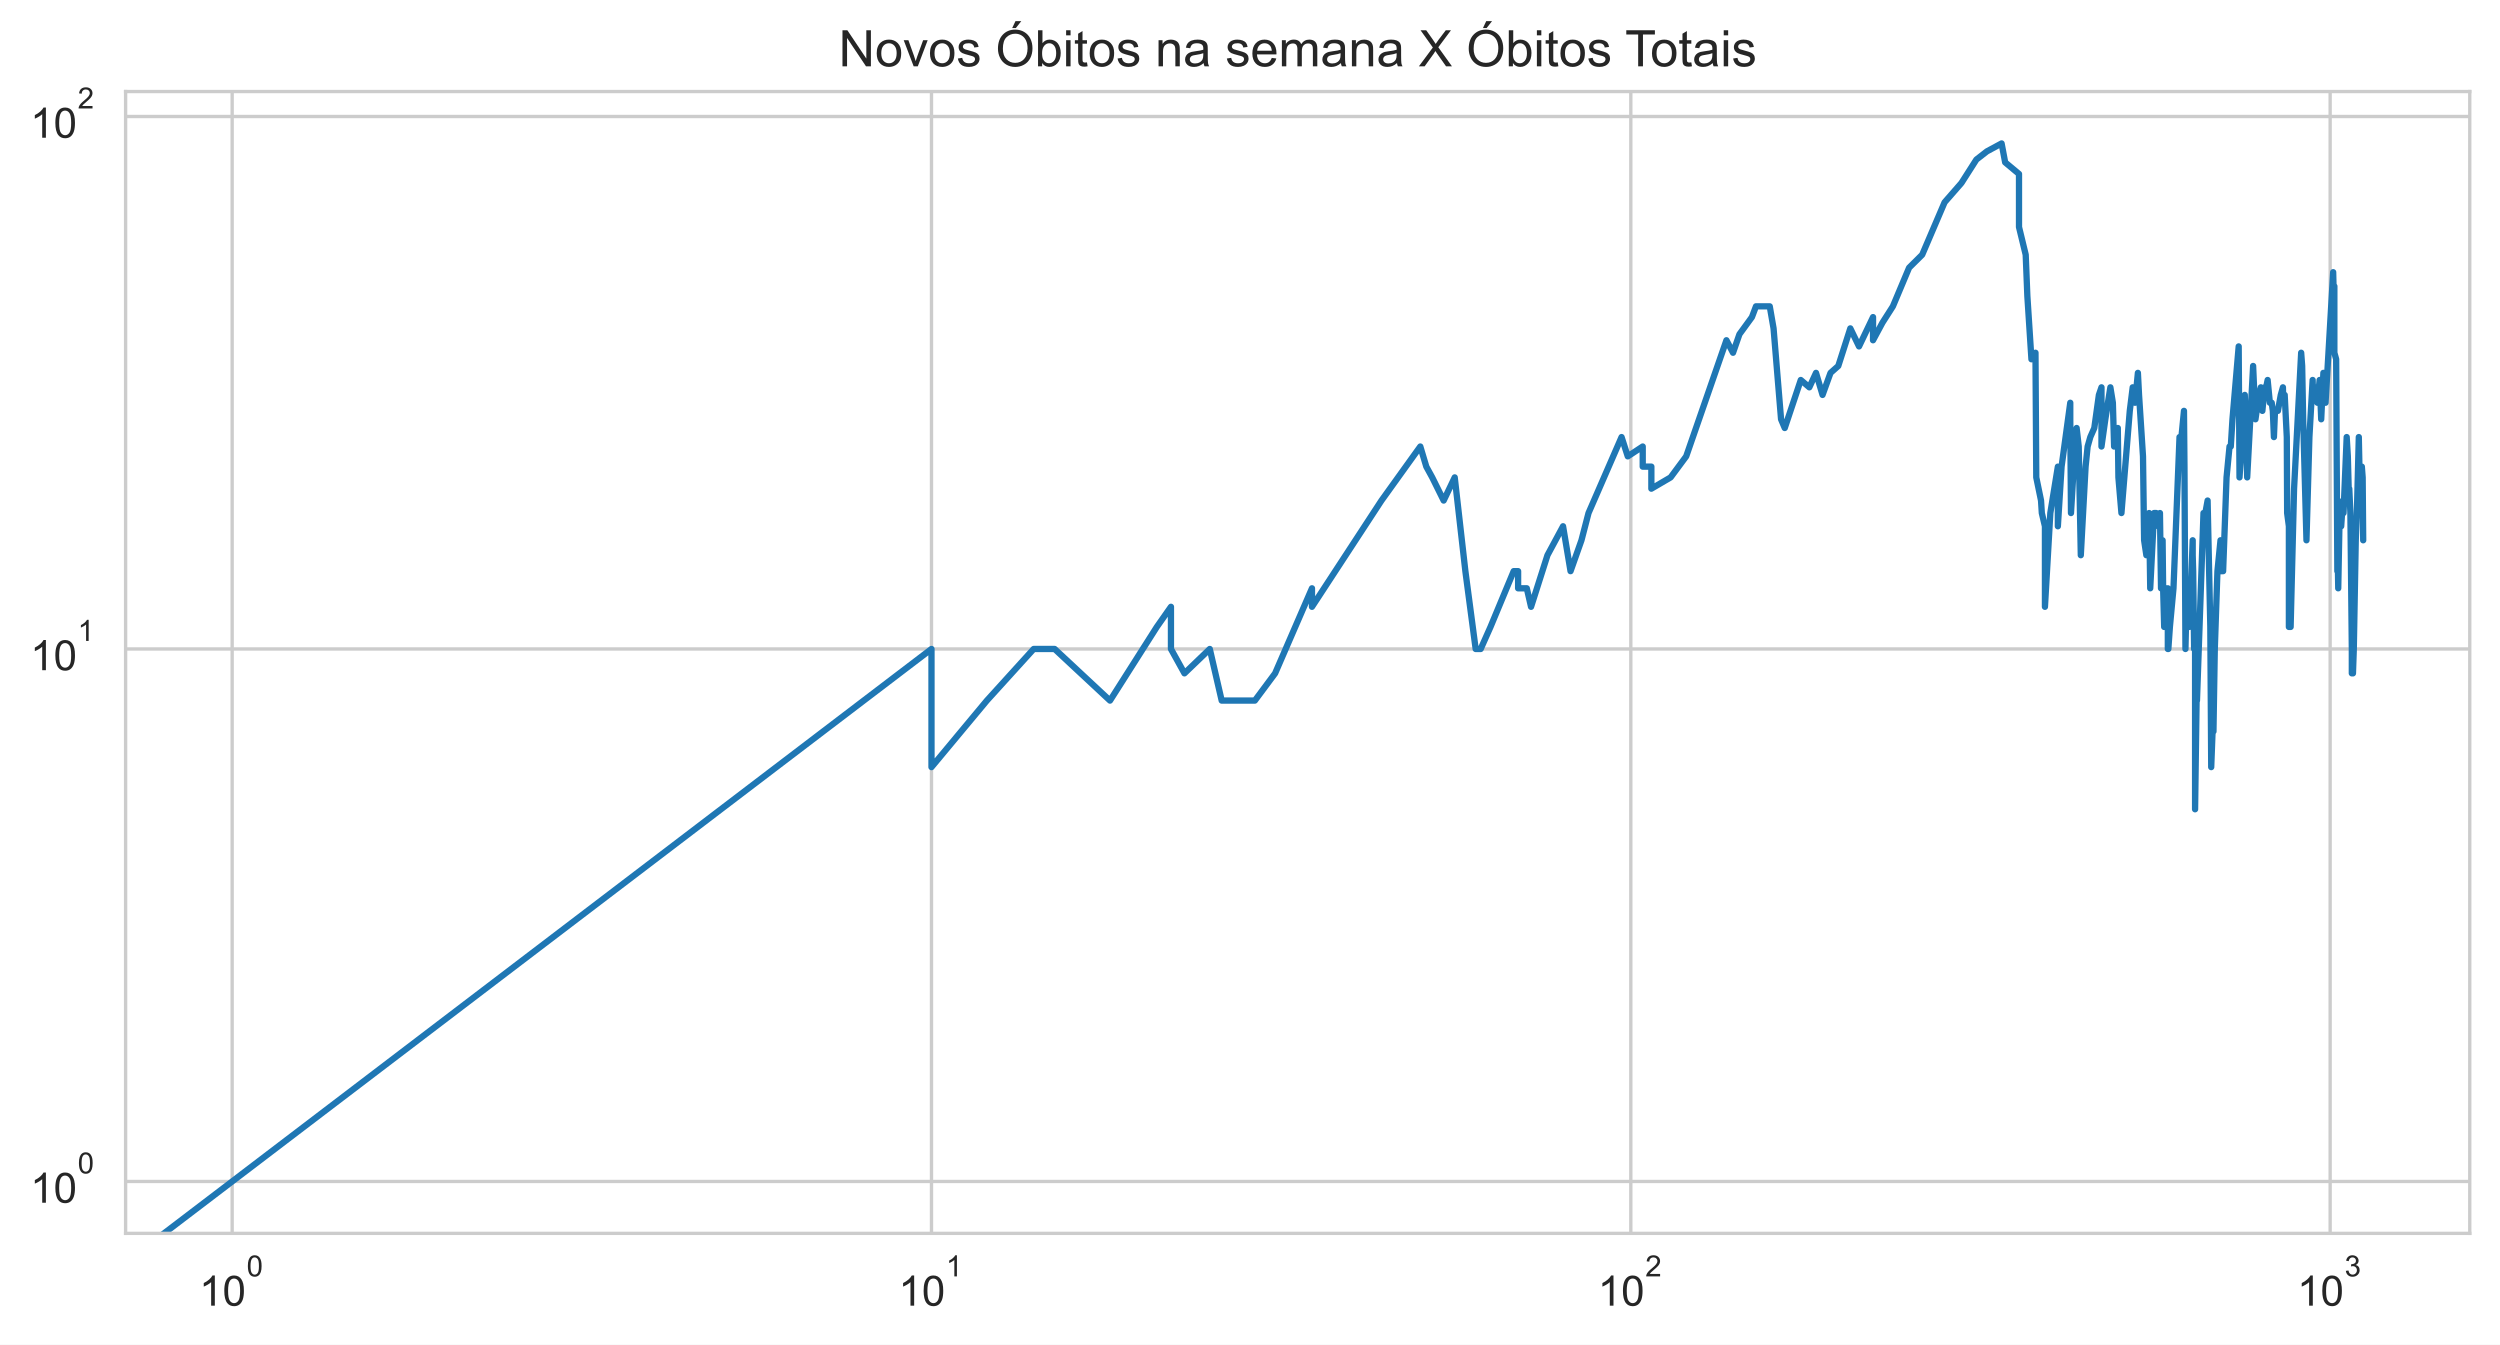
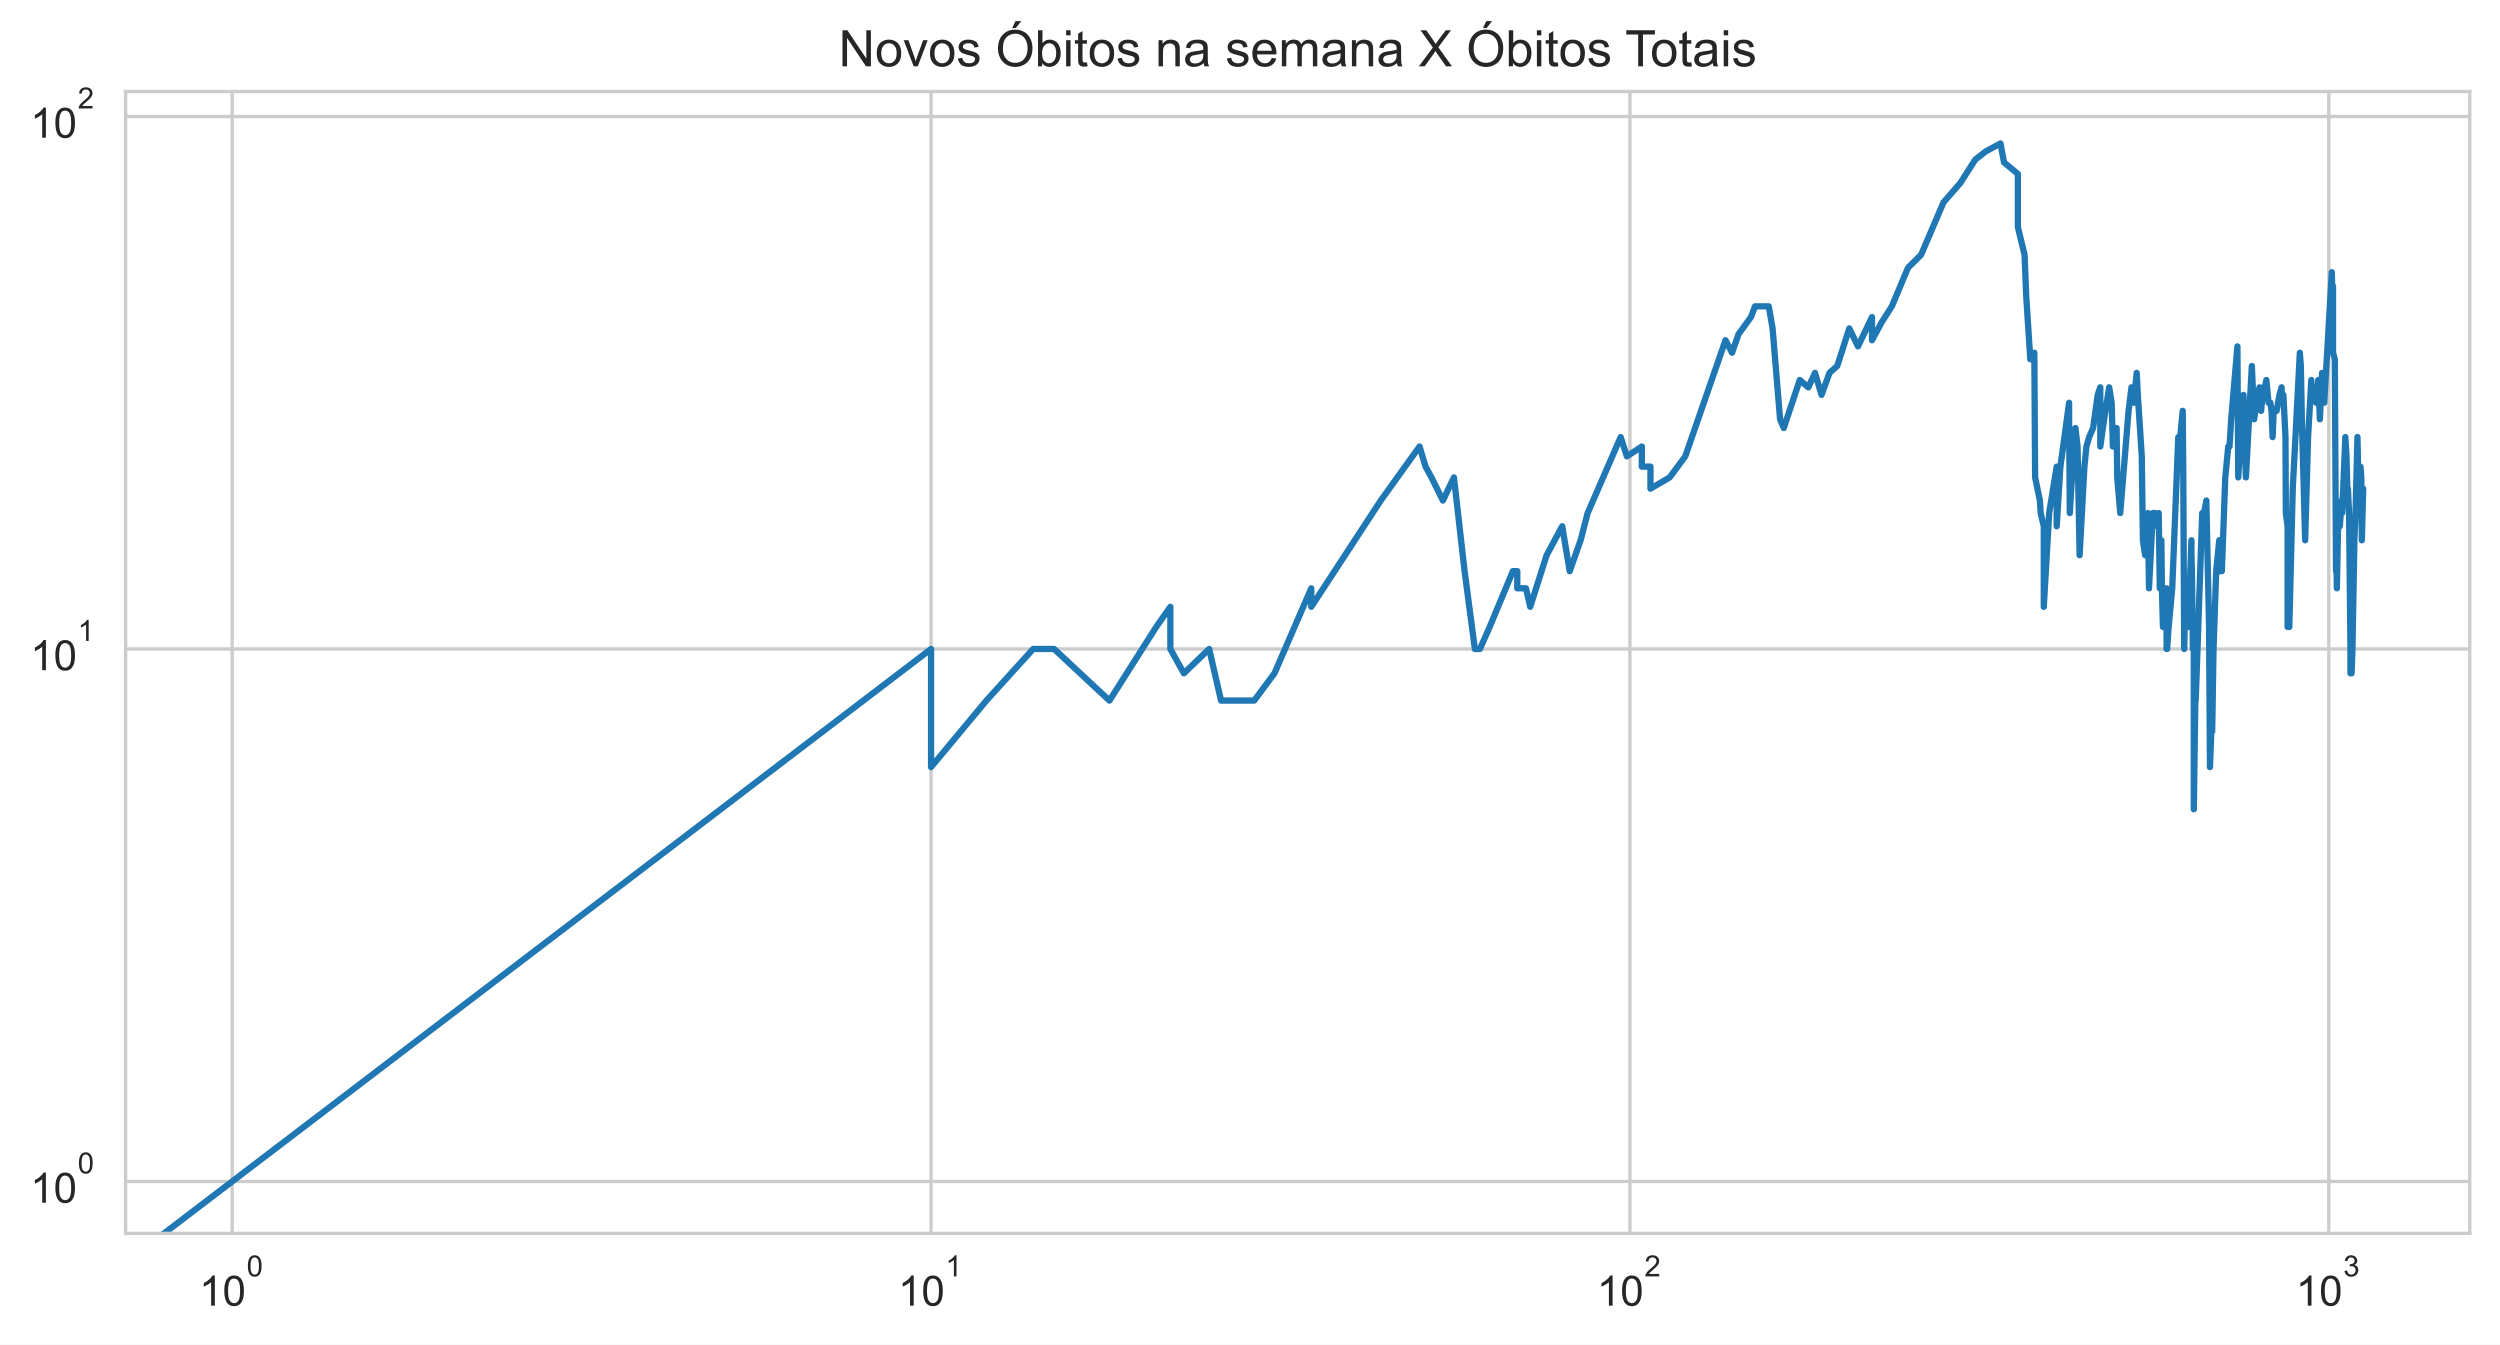
<svg xmlns="http://www.w3.org/2000/svg" xmlns:xlink="http://www.w3.org/1999/xlink" height="320.089pt" version="1.1" viewBox="0 0 595.1 320.089" width="595.1pt">
  <defs>
    <style type="text/css">*{stroke-linecap:butt;stroke-linejoin:round;}</style>
  </defs>
  <g id="figure_1">
    <g id="patch_1">
      <path d="M 0 320.089  L 595.1 320.089  L 595.1 0  L 0 0  z " style="fill:#ffffff;" />
    </g>
    <g id="axes_1">
      <g id="patch_2">
        <path d="M 29.9 293.589  L 587.9 293.589  L 587.9 21.789  L 29.9 21.789  z " style="fill:#ffffff;" />
      </g>
      <g id="matplotlib.axis_1">
        <g id="xtick_1">
          <g id="line2d_1">
-             <path clip-path="url(#peeaf04f420)" d="M 55.264 293.589  L 55.264 21.789  " style="fill:none;stroke:#cccccc;stroke-linecap:round;stroke-width:0.8;" />
+             <path clip-path="url(#pcd91a03055)" d="M 55.264 293.589  L 55.264 21.789  " style="fill:none;stroke:#cccccc;stroke-linecap:round;stroke-width:0.8;" />
          </g>
          <g id="text_1">
            <g style="fill:#262626;" transform="translate(47.41364 310.9019)scale(0.1 -0.1)">
              <defs>
                <path d="M 37.25 0  L 28.469 0  L 28.469 56  Q 25.297 52.984 20.141 49.953  Q 14.984 46.922 10.891 45.406  L 10.891 53.906  Q 18.266 57.375 23.781 62.297  Q 29.297 67.234 31.594 71.875  L 37.25 71.875  z " id="ArialMT-49" />
                <path d="M 4.156 35.297  Q 4.156 48 6.766 55.734  Q 9.375 63.484 14.516 67.672  Q 19.672 71.875 27.484 71.875  Q 33.25 71.875 37.594 69.547  Q 41.938 67.234 44.766 62.859  Q 47.609 58.5 49.219 52.219  Q 50.828 45.953 50.828 35.297  Q 50.828 22.703 48.234 14.969  Q 45.656 7.234 40.5 3  Q 35.359 -1.219 27.484 -1.219  Q 17.141 -1.219 11.234 6.203  Q 4.156 15.141 4.156 35.297  z M 13.188 35.297  Q 13.188 17.672 17.312 11.828  Q 21.438 6 27.484 6  Q 33.547 6 37.672 11.859  Q 41.797 17.719 41.797 35.297  Q 41.797 52.984 37.672 58.781  Q 33.547 64.594 27.391 64.594  Q 21.344 64.594 17.719 59.469  Q 13.188 52.938 13.188 35.297  z " id="ArialMT-48" />
              </defs>
              <use transform="translate(0 0.99375)" xlink:href="#ArialMT-49" />
              <use transform="translate(55.61523 0.99375)" xlink:href="#ArialMT-48" />
              <use transform="translate(112.9728 70.6875)scale(0.7)" xlink:href="#ArialMT-48" />
            </g>
          </g>
        </g>
        <g id="xtick_2">
          <g id="line2d_2">
-             <path clip-path="url(#peeaf04f420)" d="M 221.731 293.589  L 221.731 21.789  " style="fill:none;stroke:#cccccc;stroke-linecap:round;stroke-width:0.8;" />
+             <path clip-path="url(#pcd91a03055)" d="M 221.625 293.589  L 221.625 21.789  " style="fill:none;stroke:#cccccc;stroke-linecap:round;stroke-width:0.8;" />
          </g>
          <g id="text_2">
-             <g style="fill:#262626;" transform="translate(213.8813 310.9019)scale(0.1 -0.1)">
+             <g style="fill:#262626;" transform="translate(213.7752 310.9019)scale(0.1 -0.1)">
              <use transform="translate(0 0.99375)" xlink:href="#ArialMT-49" />
              <use transform="translate(55.61523 0.99375)" xlink:href="#ArialMT-48" />
              <use transform="translate(112.9728 70.6875)scale(0.7)" xlink:href="#ArialMT-49" />
            </g>
          </g>
        </g>
        <g id="xtick_3">
          <g id="line2d_3">
-             <path clip-path="url(#peeaf04f420)" d="M 388.199 293.589  L 388.199 21.789  " style="fill:none;stroke:#cccccc;stroke-linecap:round;stroke-width:0.8;" />
+             <path clip-path="url(#pcd91a03055)" d="M 387.987 293.589  L 387.987 21.789  " style="fill:none;stroke:#cccccc;stroke-linecap:round;stroke-width:0.8;" />
          </g>
          <g id="text_3">
-             <g style="fill:#262626;" transform="translate(380.349 310.9019)scale(0.1 -0.1)">
+             <g style="fill:#262626;" transform="translate(380.1368 310.9019)scale(0.1 -0.1)">
              <defs>
                <path d="M 50.344 8.453  L 50.344 0  L 3.031 0  Q 2.938 3.172 4.047 6.109  Q 5.859 10.938 9.828 15.625  Q 13.812 20.312 21.344 26.469  Q 33.016 36.031 37.109 41.625  Q 41.219 47.219 41.219 52.203  Q 41.219 57.422 37.469 61  Q 33.734 64.594 27.734 64.594  Q 21.391 64.594 17.578 60.781  Q 13.766 56.984 13.719 50.25  L 4.688 51.172  Q 5.609 61.281 11.656 66.578  Q 17.719 71.875 27.938 71.875  Q 38.234 71.875 44.234 66.156  Q 50.25 60.453 50.25 52  Q 50.25 47.703 48.484 43.547  Q 46.734 39.406 42.656 34.812  Q 38.578 30.219 29.109 22.219  Q 21.188 15.578 18.938 13.203  Q 16.703 10.844 15.234 8.453  z " id="ArialMT-50" />
              </defs>
              <use transform="translate(0 0.99375)" xlink:href="#ArialMT-49" />
              <use transform="translate(55.61523 0.99375)" xlink:href="#ArialMT-48" />
              <use transform="translate(112.9728 70.6875)scale(0.7)" xlink:href="#ArialMT-50" />
            </g>
          </g>
        </g>
        <g id="xtick_4">
          <g id="line2d_4">
-             <path clip-path="url(#peeaf04f420)" d="M 554.667 293.589  L 554.667 21.789  " style="fill:none;stroke:#cccccc;stroke-linecap:round;stroke-width:0.8;" />
+             <path clip-path="url(#pcd91a03055)" d="M 554.348 293.589  L 554.348 21.789  " style="fill:none;stroke:#cccccc;stroke-linecap:round;stroke-width:0.8;" />
          </g>
          <g id="text_4">
-             <g style="fill:#262626;" transform="translate(546.8166 310.9019)scale(0.1 -0.1)">
+             <g style="fill:#262626;" transform="translate(546.4984 310.9019)scale(0.1 -0.1)">
              <defs>
                <path d="M 4.203 18.891  L 12.984 20.062  Q 14.5 12.594 18.141 9.297  Q 21.781 6 27 6  Q 33.203 6 37.469 10.297  Q 41.75 14.594 41.75 20.953  Q 41.75 27 37.797 30.922  Q 33.844 34.859 27.734 34.859  Q 25.25 34.859 21.531 33.891  L 22.516 41.609  Q 23.391 41.5 23.922 41.5  Q 29.547 41.5 34.031 44.422  Q 38.531 47.359 38.531 53.469  Q 38.531 58.297 35.25 61.469  Q 31.984 64.656 26.812 64.656  Q 21.688 64.656 18.266 61.422  Q 14.844 58.203 13.875 51.766  L 5.078 53.328  Q 6.688 62.156 12.391 67.016  Q 18.109 71.875 26.609 71.875  Q 32.469 71.875 37.391 69.359  Q 42.328 66.844 44.938 62.5  Q 47.562 58.156 47.562 53.266  Q 47.562 48.641 45.062 44.828  Q 42.578 41.016 37.703 38.766  Q 44.047 37.312 47.562 32.688  Q 51.078 28.078 51.078 21.141  Q 51.078 11.766 44.234 5.25  Q 37.406 -1.266 26.953 -1.266  Q 17.531 -1.266 11.297 4.344  Q 5.078 9.969 4.203 18.891  z " id="ArialMT-51" />
              </defs>
              <use transform="translate(0 0.99375)" xlink:href="#ArialMT-49" />
              <use transform="translate(55.61523 0.99375)" xlink:href="#ArialMT-48" />
              <use transform="translate(112.9728 70.6875)scale(0.7)" xlink:href="#ArialMT-51" />
            </g>
          </g>
        </g>
        <g id="xtick_5" />
        <g id="xtick_6" />
        <g id="xtick_7" />
        <g id="xtick_8" />
        <g id="xtick_9" />
        <g id="xtick_10" />
        <g id="xtick_11" />
        <g id="xtick_12" />
        <g id="xtick_13" />
        <g id="xtick_14" />
        <g id="xtick_15" />
        <g id="xtick_16" />
        <g id="xtick_17" />
        <g id="xtick_18" />
        <g id="xtick_19" />
        <g id="xtick_20" />
        <g id="xtick_21" />
        <g id="xtick_22" />
        <g id="xtick_23" />
        <g id="xtick_24" />
        <g id="xtick_25" />
        <g id="xtick_26" />
        <g id="xtick_27" />
        <g id="xtick_28" />
        <g id="xtick_29" />
        <g id="xtick_30" />
      </g>
      <g id="matplotlib.axis_2">
        <g id="ytick_1">
          <g id="line2d_5">
-             <path clip-path="url(#peeaf04f420)" d="M 29.9 281.235  L 587.9 281.235  " style="fill:none;stroke:#cccccc;stroke-linecap:round;stroke-width:0.8;" />
+             <path clip-path="url(#pcd91a03055)" d="M 29.9 281.235  L 587.9 281.235  " style="fill:none;stroke:#cccccc;stroke-linecap:round;stroke-width:0.8;" />
          </g>
          <g id="text_5">
            <g style="fill:#262626;" transform="translate(7.2 286.3911)scale(0.1 -0.1)">
              <use transform="translate(0 0.99375)" xlink:href="#ArialMT-49" />
              <use transform="translate(55.61523 0.99375)" xlink:href="#ArialMT-48" />
              <use transform="translate(112.9728 70.6875)scale(0.7)" xlink:href="#ArialMT-48" />
            </g>
          </g>
        </g>
        <g id="ytick_2">
          <g id="line2d_6">
-             <path clip-path="url(#peeaf04f420)" d="M 29.9 154.482  L 587.9 154.482  " style="fill:none;stroke:#cccccc;stroke-linecap:round;stroke-width:0.8;" />
+             <path clip-path="url(#pcd91a03055)" d="M 29.9 154.482  L 587.9 154.482  " style="fill:none;stroke:#cccccc;stroke-linecap:round;stroke-width:0.8;" />
          </g>
          <g id="text_6">
            <g style="fill:#262626;" transform="translate(7.2 159.6381)scale(0.1 -0.1)">
              <use transform="translate(0 0.99375)" xlink:href="#ArialMT-49" />
              <use transform="translate(55.61523 0.99375)" xlink:href="#ArialMT-48" />
              <use transform="translate(112.9728 70.6875)scale(0.7)" xlink:href="#ArialMT-49" />
            </g>
          </g>
        </g>
        <g id="ytick_3">
          <g id="line2d_7">
-             <path clip-path="url(#peeaf04f420)" d="M 29.9 27.729  L 587.9 27.729  " style="fill:none;stroke:#cccccc;stroke-linecap:round;stroke-width:0.8;" />
+             <path clip-path="url(#pcd91a03055)" d="M 29.9 27.729  L 587.9 27.729  " style="fill:none;stroke:#cccccc;stroke-linecap:round;stroke-width:0.8;" />
          </g>
          <g id="text_7">
            <g style="fill:#262626;" transform="translate(7.2 32.8852)scale(0.1 -0.1)">
              <use transform="translate(0 0.99375)" xlink:href="#ArialMT-49" />
              <use transform="translate(55.61523 0.99375)" xlink:href="#ArialMT-48" />
              <use transform="translate(112.9728 70.6875)scale(0.7)" xlink:href="#ArialMT-50" />
            </g>
          </g>
        </g>
        <g id="ytick_4" />
        <g id="ytick_5" />
        <g id="ytick_6" />
        <g id="ytick_7" />
        <g id="ytick_8" />
        <g id="ytick_9" />
        <g id="ytick_10" />
        <g id="ytick_11" />
        <g id="ytick_12" />
        <g id="ytick_13" />
        <g id="ytick_14" />
        <g id="ytick_15" />
        <g id="ytick_16" />
        <g id="ytick_17" />
        <g id="ytick_18" />
        <g id="ytick_19" />
        <g id="ytick_20" />
        <g id="ytick_21" />
      </g>
      <g id="line2d_8">
-         <path clip-path="url(#peeaf04f420)" d="M 2.922 321.089  L 221.731 154.482  L 221.731 182.602  L 234.912 166.766  L 246.057 154.482  L 246.057 154.482  L 251.045 154.482  L 264.226 166.766  L 275.37 149.235  L 278.734 144.445  L 278.734 154.482  L 281.947 160.282  L 281.947 160.282  L 287.975 154.482  L 290.811 166.766  L 298.706 166.766  L 303.527 160.282  L 312.301 140.039  L 312.301 144.445  L 312.301 144.445  L 328.845 119.149  L 338.087 106.289  L 339.519 111.079  L 340.923 113.64  L 343.651 119.149  L 346.28 113.64  L 348.817 135.96  L 351.268 154.482  L 352.463 154.482  L 354.796 149.235  L 360.317 135.96  L 361.373 135.96  L 361.373 140.039  L 363.438 140.039  L 364.449 144.445  L 368.358 132.162  L 372.067 125.272  L 373.852 135.96  L 376.449 128.609  L 378.131 122.125  L 385.997 104.042  L 387.472 108.632  L 391.034 106.289  L 391.034 111.079  L 393.09 111.079  L 393.09 116.325  L 397.672 113.64  L 401.38 108.632  L 410.959 80.993  L 412.525 83.969  L 414.057 79.563  L 417.029 75.483  L 417.993 72.922  L 421.269 72.922  L 422.178 78.169  L 423.964 99.805  L 424.84 101.883  L 428.657 90.453  L 430.694 92.2  L 432.283 88.759  L 433.837 94.005  L 435.735 88.759  L 437.584 87.115  L 440.448 78.169  L 442.523 82.461  L 445.856 75.483  L 445.856 80.993  L 448.1 76.81  L 450.582 72.922  L 454.443 63.726  L 457.556 60.639  L 462.894 48.155  L 466.898 43.565  L 466.898 43.565  L 470.46 37.986  L 472.965 36.031  L 476.46 34.144  L 477.308 38.653  L 480.604 41.406  L 480.604 54.044  L 480.604 54.044  L 482.198 60.639  L 482.591 70.475  L 483.564 85.52  L 484.524 83.969  L 484.714 113.64  L 484.714 113.64  L 485.847 119.149  L 486.034 122.125  L 486.777 125.272  L 486.777 144.445  L 488.06 122.125  L 488.06 122.125  L 489.854 111.079  L 489.854 125.272  L 490.735 111.079  L 492.805 95.872  L 492.805 99.805  L 492.805 99.805  L 492.975 122.125  L 493.483 113.64  L 494.32 101.883  L 494.818 106.289  L 495.313 132.162  L 496.454 111.079  L 496.454 111.079  L 496.938 106.289  L 497.578 104.042  L 498.527 101.883  L 499.619 94.005  L 500.235 92.2  L 500.235 106.289  L 500.235 106.289  L 501.15 99.805  L 502.353 92.2  L 502.947 95.872  L 503.242 106.289  L 503.974 104.042  L 503.974 104.042  L 504.12 101.883  L 504.265 113.64  L 504.987 122.125  L 506.972 97.803  L 507.668 92.2  L 508.22 94.005  L 508.22 94.005  L 508.22 95.872  L 508.904 88.759  L 509.176 94.005  L 510.119 108.632  L 510.386 128.609  L 510.386 128.609  L 510.918 132.162  L 511.577 122.125  L 511.839 140.039  L 512.748 122.125  L 512.748 122.125  L 513.263 122.125  L 513.774 125.272  L 514.154 122.125  L 514.407 140.039  L 514.785 128.609  L 514.91 140.039  L 515.16 149.235  L 515.782 140.039  L 515.782 144.445  L 516.029 140.039  L 516.029 154.482  L 516.152 154.482  L 516.521 149.235  L 517.374 140.039  L 518.812 104.042  L 519.049 104.042  L 519.049 104.042  L 519.049 106.289  L 519.873 97.803  L 519.99 111.079  L 520.223 154.482  L 520.223 154.482  L 520.456 144.445  L 521.148 149.235  L 521.378 144.445  L 521.949 128.609  L 521.949 132.162  L 521.949 132.162  L 522.062 135.96  L 522.289 154.482  L 522.515 154.482  L 522.515 192.638  L 522.964 160.282  L 522.964 166.766  L 524.517 122.125  L 524.845 125.272  L 524.845 125.272  L 524.954 122.125  L 525.498 119.149  L 526.144 149.235  L 526.358 182.602  L 526.678 174.116  L 526.891 174.116  L 527.209 154.482  L 527.84 135.96  L 528.57 128.609  L 528.57 135.96  L 528.674 135.96  L 529.19 135.96  L 530.008 113.64  L 530.716 106.289  L 531.017 106.289  L 531.017 106.289  L 531.417 99.805  L 532.898 82.461  L 533.093 113.64  L 533.093 113.64  L 534.349 94.005  L 534.921 113.64  L 536.332 87.115  L 536.332 87.115  L 536.889 99.805  L 537.716 94.005  L 538.172 92.2  L 538.534 97.803  L 539.074 92.2  L 539.074 94.005  L 539.074 94.005  L 539.788 90.453  L 540.319 95.872  L 540.759 95.872  L 541.021 97.803  L 541.283 104.042  L 541.543 97.803  L 542.234 97.803  L 542.917 94.005  L 543.426 92.2  L 543.51 95.872  L 543.847 94.005  L 544.349 104.042  L 544.432 122.125  L 544.847 125.272  L 544.847 149.235  L 544.847 149.235  L 545.26 149.235  L 546.079 116.325  L 547.769 83.969  L 547.769 83.969  L 548.007 87.115  L 548.244 99.805  L 549.03 128.609  L 549.73 104.042  L 549.73 104.042  L 550.5 90.453  L 550.577 94.005  L 551.413 92.2  L 551.64 95.872  L 552.166 90.453  L 552.166 90.453  L 552.539 99.805  L 553.058 88.759  L 553.574 95.872  L 555.386 64.795  L 555.529 70.475  L 555.672 68.133  L 555.672 68.133  L 555.672 83.969  L 556.098 85.52  L 556.381 135.96  L 556.522 135.96  L 556.593 140.039  L 556.593 140.039  L 556.874 125.272  L 557.293 125.272  L 557.71 119.149  L 557.849 119.149  L 557.849 122.125  L 557.849 122.125  L 558.606 104.042  L 558.879 108.632  L 559.152 119.149  L 559.219 116.325  L 559.219 116.325  L 559.49 122.125  L 559.828 154.482  L 559.828 160.282  L 559.828 160.282  L 560.097 160.282  L 560.298 154.482  L 560.764 128.609  L 561.029 122.125  L 561.491 104.042  L 561.491 104.042  L 561.688 113.64  L 562.211 111.079  L 562.407 113.64  L 562.536 128.609  L 562.536 128.609  " style="fill:none;stroke:#1f77b4;stroke-linecap:round;stroke-width:1.5;" />
+         <path clip-path="url(#pcd91a03055)" d="M 2.955 321.089  L 221.625 154.482  L 221.625 182.602  L 234.798 166.766  L 245.935 154.482  L 245.935 154.482  L 250.92 154.482  L 264.093 166.766  L 275.23 149.235  L 278.591 144.445  L 278.591 154.482  L 281.803 160.282  L 281.803 160.282  L 287.827 154.482  L 290.661 166.766  L 298.55 166.766  L 303.369 160.282  L 312.137 140.039  L 312.137 144.445  L 312.137 144.445  L 328.671 119.149  L 337.907 106.289  L 339.338 111.079  L 340.741 113.64  L 343.467 119.149  L 346.095 113.64  L 348.63 135.96  L 351.08 154.482  L 352.274 154.482  L 354.605 149.235  L 360.123 135.96  L 361.177 135.96  L 361.177 140.039  L 363.242 140.039  L 364.252 144.445  L 368.159 132.162  L 371.865 125.272  L 373.649 135.96  L 376.245 128.609  L 377.925 122.125  L 385.786 104.042  L 387.261 108.632  L 390.82 106.289  L 390.82 111.079  L 392.875 111.079  L 392.875 116.325  L 397.454 113.64  L 401.16 108.632  L 410.732 80.993  L 412.297 83.969  L 413.829 79.563  L 416.798 75.483  L 417.762 72.922  L 421.036 72.922  L 421.945 78.169  L 423.729 99.805  L 424.604 101.883  L 428.419 90.453  L 430.454 92.2  L 432.042 88.759  L 433.596 94.005  L 435.493 88.759  L 437.34 87.115  L 440.202 78.169  L 442.277 82.461  L 445.607 75.483  L 445.607 80.993  L 447.85 76.81  L 450.331 72.922  L 454.189 63.726  L 457.3 60.639  L 462.634 48.155  L 466.635 43.565  L 466.635 43.565  L 470.195 37.986  L 472.699 36.031  L 476.192 34.144  L 477.039 38.653  L 480.333 41.406  L 480.333 54.044  L 480.333 54.044  L 481.926 60.639  L 482.318 70.475  L 483.291 85.52  L 484.25 83.969  L 484.441 113.64  L 484.441 113.64  L 485.572 119.149  L 485.759 122.125  L 486.502 125.272  L 486.502 144.445  L 487.784 122.125  L 487.784 122.125  L 489.577 111.079  L 489.577 125.272  L 490.457 111.079  L 492.527 95.872  L 492.527 99.805  L 492.527 99.805  L 492.696 122.125  L 493.203 113.64  L 494.041 101.883  L 494.538 106.289  L 495.033 132.162  L 496.173 111.079  L 496.173 111.079  L 496.656 106.289  L 497.296 104.042  L 498.244 101.883  L 499.335 94.005  L 499.952 92.2  L 499.952 106.289  L 499.952 106.289  L 500.866 99.805  L 502.068 92.2  L 502.661 95.872  L 502.956 106.289  L 503.688 104.042  L 503.688 104.042  L 503.834 101.883  L 503.979 113.64  L 504.701 122.125  L 506.684 97.803  L 507.38 92.2  L 507.931 94.005  L 507.931 94.005  L 507.931 95.872  L 508.615 88.759  L 508.886 94.005  L 509.829 108.632  L 510.096 128.609  L 510.096 128.609  L 510.627 132.162  L 511.286 122.125  L 511.548 140.039  L 512.457 122.125  L 512.457 122.125  L 512.971 122.125  L 513.481 125.272  L 513.862 122.125  L 514.115 140.039  L 514.492 128.609  L 514.617 140.039  L 514.867 149.235  L 515.488 140.039  L 515.488 144.445  L 515.735 140.039  L 515.735 154.482  L 515.859 154.482  L 516.227 149.235  L 517.079 140.039  L 518.517 104.042  L 518.754 104.042  L 518.754 104.042  L 518.754 106.289  L 519.577 97.803  L 519.694 111.079  L 519.927 154.482  L 519.927 154.482  L 520.159 144.445  L 520.852 149.235  L 521.081 144.445  L 521.651 128.609  L 521.651 132.162  L 521.651 132.162  L 521.765 135.96  L 521.991 154.482  L 522.217 154.482  L 522.217 192.638  L 522.666 160.282  L 522.666 166.766  L 524.218 122.125  L 524.546 125.272  L 524.546 125.272  L 524.655 122.125  L 525.198 119.149  L 525.844 149.235  L 526.058 182.602  L 526.378 174.116  L 526.59 174.116  L 526.908 154.482  L 527.539 135.96  L 528.268 128.609  L 528.268 135.96  L 528.372 135.96  L 528.888 135.96  L 529.705 113.64  L 530.413 106.289  L 530.714 106.289  L 530.714 106.289  L 531.114 99.805  L 532.594 82.461  L 532.789 113.64  L 532.789 113.64  L 534.043 94.005  L 534.615 113.64  L 536.026 87.115  L 536.026 87.115  L 536.582 99.805  L 537.409 94.005  L 537.864 92.2  L 538.226 97.803  L 538.766 92.2  L 538.766 94.005  L 538.766 94.005  L 539.48 90.453  L 540.01 95.872  L 540.45 95.872  L 540.712 97.803  L 540.973 104.042  L 541.233 97.803  L 541.923 97.803  L 542.606 94.005  L 543.115 92.2  L 543.199 95.872  L 543.535 94.005  L 544.037 104.042  L 544.12 122.125  L 544.535 125.272  L 544.535 149.235  L 544.535 149.235  L 544.948 149.235  L 545.766 116.325  L 547.455 83.969  L 547.455 83.969  L 547.693 87.115  L 547.93 99.805  L 548.716 128.609  L 549.415 104.042  L 549.415 104.042  L 550.185 90.453  L 550.261 94.005  L 551.097 92.2  L 551.324 95.872  L 551.849 90.453  L 551.849 90.453  L 552.222 99.805  L 552.741 88.759  L 553.256 95.872  L 555.067 64.795  L 555.21 70.475  L 555.353 68.133  L 555.353 68.133  L 555.353 83.969  L 555.779 85.52  L 556.062 135.96  L 556.203 135.96  L 556.273 140.039  L 556.273 140.039  L 556.554 125.272  L 556.973 125.272  L 557.39 119.149  L 557.529 119.149  L 557.529 122.125  L 557.529 122.125  L 558.285 104.042  L 558.558 108.632  L 558.83 119.149  L 558.898 116.325  L 558.898 116.325  L 559.169 122.125  L 559.506 154.482  L 559.506 160.282  L 559.506 160.282  L 559.775 160.282  L 559.976 154.482  L 560.442 128.609  L 560.707 122.125  L 561.169 104.042  L 561.169 104.042  L 561.366 113.64  L 561.888 111.079  L 562.083 113.64  L 562.213 128.609  L 562.213 128.609  L 562.536 116.325  L 562.536 116.325  " style="fill:none;stroke:#1f77b4;stroke-linecap:round;stroke-width:1.5;" />
      </g>
      <g id="patch_3">
        <path d="M 29.9 293.589  L 29.9 21.789  " style="fill:none;stroke:#cccccc;stroke-linecap:square;stroke-linejoin:miter;stroke-width:0.8;" />
      </g>
      <g id="patch_4">
        <path d="M 587.9 293.589  L 587.9 21.789  " style="fill:none;stroke:#cccccc;stroke-linecap:square;stroke-linejoin:miter;stroke-width:0.8;" />
      </g>
      <g id="patch_5">
        <path d="M 29.9 293.589  L 587.9 293.589  " style="fill:none;stroke:#cccccc;stroke-linecap:square;stroke-linejoin:miter;stroke-width:0.8;" />
      </g>
      <g id="patch_6">
        <path d="M 29.9 21.789  L 587.9 21.789  " style="fill:none;stroke:#cccccc;stroke-linecap:square;stroke-linejoin:miter;stroke-width:0.8;" />
      </g>
      <g id="text_8">
        <g style="fill:#262626;" transform="translate(199.6278 15.78937)scale(0.12 -0.12)">
          <defs>
            <path d="M 7.625 0  L 7.625 71.578  L 17.328 71.578  L 54.938 15.375  L 54.938 71.578  L 64.016 71.578  L 64.016 0  L 54.297 0  L 16.703 56.25  L 16.703 0  z " id="ArialMT-78" />
            <path d="M 3.328 25.922  Q 3.328 40.328 11.328 47.266  Q 18.016 53.031 27.641 53.031  Q 38.328 53.031 45.109 46.016  Q 51.906 39.016 51.906 26.656  Q 51.906 16.656 48.906 10.906  Q 45.906 5.172 40.156 2  Q 34.422 -1.172 27.641 -1.172  Q 16.75 -1.172 10.031 5.812  Q 3.328 12.797 3.328 25.922  z M 12.359 25.922  Q 12.359 15.969 16.703 11.016  Q 21.047 6.062 27.641 6.062  Q 34.188 6.062 38.531 11.031  Q 42.875 16.016 42.875 26.219  Q 42.875 35.844 38.5 40.797  Q 34.125 45.75 27.641 45.75  Q 21.047 45.75 16.703 40.812  Q 12.359 35.891 12.359 25.922  z " id="ArialMT-111" />
            <path d="M 21 0  L 1.266 51.859  L 10.547 51.859  L 21.688 20.797  Q 23.484 15.766 25 10.359  Q 26.172 14.453 28.266 20.219  L 39.797 51.859  L 48.828 51.859  L 29.203 0  z " id="ArialMT-118" />
            <path d="M 3.078 15.484  L 11.766 16.844  Q 12.5 11.625 15.844 8.844  Q 19.188 6.062 25.203 6.062  Q 31.25 6.062 34.172 8.516  Q 37.109 10.984 37.109 14.312  Q 37.109 17.281 34.516 19  Q 32.719 20.172 25.531 21.969  Q 15.875 24.422 12.141 26.203  Q 8.406 27.984 6.469 31.125  Q 4.547 34.281 4.547 38.094  Q 4.547 41.547 6.125 44.5  Q 7.719 47.469 10.453 49.422  Q 12.5 50.922 16.031 51.969  Q 19.578 53.031 23.641 53.031  Q 29.734 53.031 34.344 51.266  Q 38.969 49.516 41.156 46.5  Q 43.359 43.5 44.188 38.484  L 35.594 37.312  Q 35.016 41.312 32.203 43.547  Q 29.391 45.797 24.266 45.797  Q 18.219 45.797 15.625 43.797  Q 13.031 41.797 13.031 39.109  Q 13.031 37.406 14.109 36.031  Q 15.188 34.625 17.484 33.688  Q 18.797 33.203 25.25 31.453  Q 34.578 28.953 38.25 27.359  Q 41.938 25.781 44.031 22.75  Q 46.141 19.734 46.141 15.234  Q 46.141 10.844 43.578 6.953  Q 41.016 3.078 36.172 0.953  Q 31.344 -1.172 25.25 -1.172  Q 15.141 -1.172 9.844 3.031  Q 4.547 7.234 3.078 15.484  z " id="ArialMT-115" />
            <path id="ArialMT-32" />
            <path d="M 4.828 34.859  Q 4.828 52.688 14.391 62.766  Q 23.969 72.859 39.109 72.859  Q 49.031 72.859 56.984 68.109  Q 64.938 63.375 69.109 54.906  Q 73.297 46.438 73.297 35.688  Q 73.297 24.812 68.891 16.219  Q 64.5 7.625 56.438 3.203  Q 48.391 -1.219 39.062 -1.219  Q 28.953 -1.219 20.984 3.656  Q 13.031 8.547 8.922 16.984  Q 4.828 25.438 4.828 34.859  z M 14.594 34.719  Q 14.594 21.781 21.547 14.328  Q 28.516 6.891 39.016 6.891  Q 49.703 6.891 56.609 14.406  Q 63.531 21.922 63.531 35.75  Q 63.531 44.484 60.578 51  Q 57.625 57.516 51.922 61.109  Q 46.234 64.703 39.156 64.703  Q 29.109 64.703 21.844 57.781  Q 14.594 50.875 14.594 34.719  z M 33.062 75.969  L 39.547 89.641  L 51.078 89.641  L 40.328 75.969  z " id="ArialMT-211" />
            <path d="M 14.703 0  L 6.547 0  L 6.547 71.578  L 15.328 71.578  L 15.328 46.047  Q 20.906 53.031 29.547 53.031  Q 34.328 53.031 38.594 51.094  Q 42.875 49.172 45.625 45.672  Q 48.391 42.188 49.953 37.25  Q 51.516 32.328 51.516 26.703  Q 51.516 13.375 44.922 6.094  Q 38.328 -1.172 29.109 -1.172  Q 19.922 -1.172 14.703 6.5  z M 14.594 26.312  Q 14.594 17 17.141 12.844  Q 21.297 6.062 28.375 6.062  Q 34.125 6.062 38.328 11.062  Q 42.531 16.062 42.531 25.984  Q 42.531 36.141 38.5 40.969  Q 34.469 45.797 28.766 45.797  Q 23 45.797 18.797 40.797  Q 14.594 35.797 14.594 26.312  z " id="ArialMT-98" />
            <path d="M 6.641 61.469  L 6.641 71.578  L 15.438 71.578  L 15.438 61.469  z M 6.641 0  L 6.641 51.859  L 15.438 51.859  L 15.438 0  z " id="ArialMT-105" />
            <path d="M 25.781 7.859  L 27.047 0.094  Q 23.344 -0.688 20.406 -0.688  Q 15.625 -0.688 12.984 0.828  Q 10.359 2.344 9.281 4.812  Q 8.203 7.281 8.203 15.188  L 8.203 45.016  L 1.766 45.016  L 1.766 51.859  L 8.203 51.859  L 8.203 64.703  L 16.938 69.969  L 16.938 51.859  L 25.781 51.859  L 25.781 45.016  L 16.938 45.016  L 16.938 14.703  Q 16.938 10.938 17.406 9.859  Q 17.875 8.797 18.922 8.156  Q 19.969 7.516 21.922 7.516  Q 23.391 7.516 25.781 7.859  z " id="ArialMT-116" />
            <path d="M 6.594 0  L 6.594 51.859  L 14.5 51.859  L 14.5 44.484  Q 20.219 53.031 31 53.031  Q 35.688 53.031 39.625 51.344  Q 43.562 49.656 45.516 46.922  Q 47.469 44.188 48.25 40.438  Q 48.734 37.984 48.734 31.891  L 48.734 0  L 39.938 0  L 39.938 31.547  Q 39.938 36.922 38.906 39.578  Q 37.891 42.234 35.281 43.812  Q 32.672 45.406 29.156 45.406  Q 23.531 45.406 19.453 41.844  Q 15.375 38.281 15.375 28.328  L 15.375 0  z " id="ArialMT-110" />
            <path d="M 40.438 6.391  Q 35.547 2.25 31.031 0.531  Q 26.516 -1.172 21.344 -1.172  Q 12.797 -1.172 8.203 3  Q 3.609 7.172 3.609 13.672  Q 3.609 17.484 5.344 20.625  Q 7.078 23.781 9.891 25.688  Q 12.703 27.594 16.219 28.562  Q 18.797 29.25 24.031 29.891  Q 34.672 31.156 39.703 32.906  Q 39.75 34.719 39.75 35.203  Q 39.75 40.578 37.25 42.781  Q 33.891 45.75 27.25 45.75  Q 21.047 45.75 18.094 43.578  Q 15.141 41.406 13.719 35.891  L 5.125 37.062  Q 6.297 42.578 8.984 45.969  Q 11.672 49.359 16.75 51.188  Q 21.828 53.031 28.516 53.031  Q 35.156 53.031 39.297 51.469  Q 43.453 49.906 45.406 47.531  Q 47.359 45.172 48.141 41.547  Q 48.578 39.312 48.578 33.453  L 48.578 21.734  Q 48.578 9.469 49.141 6.219  Q 49.703 2.984 51.375 0  L 42.188 0  Q 40.828 2.734 40.438 6.391  z M 39.703 26.031  Q 34.906 24.078 25.344 22.703  Q 19.922 21.922 17.672 20.938  Q 15.438 19.969 14.203 18.094  Q 12.984 16.219 12.984 13.922  Q 12.984 10.406 15.641 8.062  Q 18.312 5.719 23.438 5.719  Q 28.516 5.719 32.469 7.938  Q 36.422 10.156 38.281 14.016  Q 39.703 17 39.703 22.797  z " id="ArialMT-97" />
            <path d="M 42.094 16.703  L 51.172 15.578  Q 49.031 7.625 43.219 3.219  Q 37.406 -1.172 28.375 -1.172  Q 17 -1.172 10.328 5.828  Q 3.656 12.844 3.656 25.484  Q 3.656 38.578 10.391 45.797  Q 17.141 53.031 27.875 53.031  Q 38.281 53.031 44.875 45.953  Q 51.469 38.875 51.469 26.031  Q 51.469 25.25 51.422 23.688  L 12.75 23.688  Q 13.234 15.141 17.578 10.594  Q 21.922 6.062 28.422 6.062  Q 33.25 6.062 36.672 8.594  Q 40.094 11.141 42.094 16.703  z M 13.234 30.906  L 42.188 30.906  Q 41.609 37.453 38.875 40.719  Q 34.672 45.797 27.984 45.797  Q 21.922 45.797 17.797 41.75  Q 13.672 37.703 13.234 30.906  z " id="ArialMT-101" />
            <path d="M 6.594 0  L 6.594 51.859  L 14.453 51.859  L 14.453 44.578  Q 16.891 48.391 20.938 50.703  Q 25 53.031 30.172 53.031  Q 35.938 53.031 39.625 50.641  Q 43.312 48.25 44.828 43.953  Q 50.984 53.031 60.844 53.031  Q 68.562 53.031 72.703 48.75  Q 76.859 44.484 76.859 35.594  L 76.859 0  L 68.109 0  L 68.109 32.672  Q 68.109 37.938 67.25 40.25  Q 66.406 42.578 64.156 43.984  Q 61.922 45.406 58.891 45.406  Q 53.422 45.406 49.797 41.766  Q 46.188 38.141 46.188 30.125  L 46.188 0  L 37.406 0  L 37.406 33.688  Q 37.406 39.547 35.25 42.469  Q 33.109 45.406 28.219 45.406  Q 24.516 45.406 21.359 43.453  Q 18.219 41.5 16.797 37.734  Q 15.375 33.984 15.375 26.906  L 15.375 0  z " id="ArialMT-109" />
            <path d="M 0.438 0  L 28.125 37.312  L 3.719 71.578  L 14.984 71.578  L 27.984 53.219  Q 32.031 47.516 33.734 44.438  Q 36.141 48.344 39.406 52.594  L 53.812 71.578  L 64.109 71.578  L 38.969 37.844  L 66.062 0  L 54.344 0  L 36.328 25.531  Q 34.812 27.734 33.203 30.328  Q 30.812 26.422 29.781 24.953  L 11.812 0  z " id="ArialMT-88" />
            <path d="M 25.922 0  L 25.922 63.141  L 2.344 63.141  L 2.344 71.578  L 59.078 71.578  L 59.078 63.141  L 35.406 63.141  L 35.406 0  z " id="ArialMT-84" />
          </defs>
          <use xlink:href="#ArialMT-78" />
          <use x="72.217" xlink:href="#ArialMT-111" />
          <use x="127.832" xlink:href="#ArialMT-118" />
          <use x="177.832" xlink:href="#ArialMT-111" />
          <use x="233.447" xlink:href="#ArialMT-115" />
          <use x="283.447" xlink:href="#ArialMT-32" />
          <use x="311.23" xlink:href="#ArialMT-211" />
          <use x="389.014" xlink:href="#ArialMT-98" />
          <use x="444.629" xlink:href="#ArialMT-105" />
          <use x="466.846" xlink:href="#ArialMT-116" />
          <use x="494.629" xlink:href="#ArialMT-111" />
          <use x="550.244" xlink:href="#ArialMT-115" />
          <use x="600.244" xlink:href="#ArialMT-32" />
          <use x="628.027" xlink:href="#ArialMT-110" />
          <use x="683.643" xlink:href="#ArialMT-97" />
          <use x="739.258" xlink:href="#ArialMT-32" />
          <use x="767.041" xlink:href="#ArialMT-115" />
          <use x="817.041" xlink:href="#ArialMT-101" />
          <use x="872.656" xlink:href="#ArialMT-109" />
          <use x="955.957" xlink:href="#ArialMT-97" />
          <use x="1011.572" xlink:href="#ArialMT-110" />
          <use x="1067.188" xlink:href="#ArialMT-97" />
          <use x="1122.803" xlink:href="#ArialMT-32" />
          <use x="1150.586" xlink:href="#ArialMT-88" />
          <use x="1217.285" xlink:href="#ArialMT-32" />
          <use x="1245.068" xlink:href="#ArialMT-211" />
          <use x="1322.852" xlink:href="#ArialMT-98" />
          <use x="1378.467" xlink:href="#ArialMT-105" />
          <use x="1400.684" xlink:href="#ArialMT-116" />
          <use x="1428.467" xlink:href="#ArialMT-111" />
          <use x="1484.082" xlink:href="#ArialMT-115" />
          <use x="1534.082" xlink:href="#ArialMT-32" />
          <use x="1560.115" xlink:href="#ArialMT-84" />
          <use x="1610.074" xlink:href="#ArialMT-111" />
          <use x="1665.689" xlink:href="#ArialMT-116" />
          <use x="1693.473" xlink:href="#ArialMT-97" />
          <use x="1749.088" xlink:href="#ArialMT-105" />
          <use x="1771.305" xlink:href="#ArialMT-115" />
        </g>
      </g>
    </g>
  </g>
  <defs>
-     <clipPath id="peeaf04f420">
+     <clipPath id="pcd91a03055">
      <rect height="271.8" width="558" x="29.9" y="21.789" />
    </clipPath>
  </defs>
</svg>
